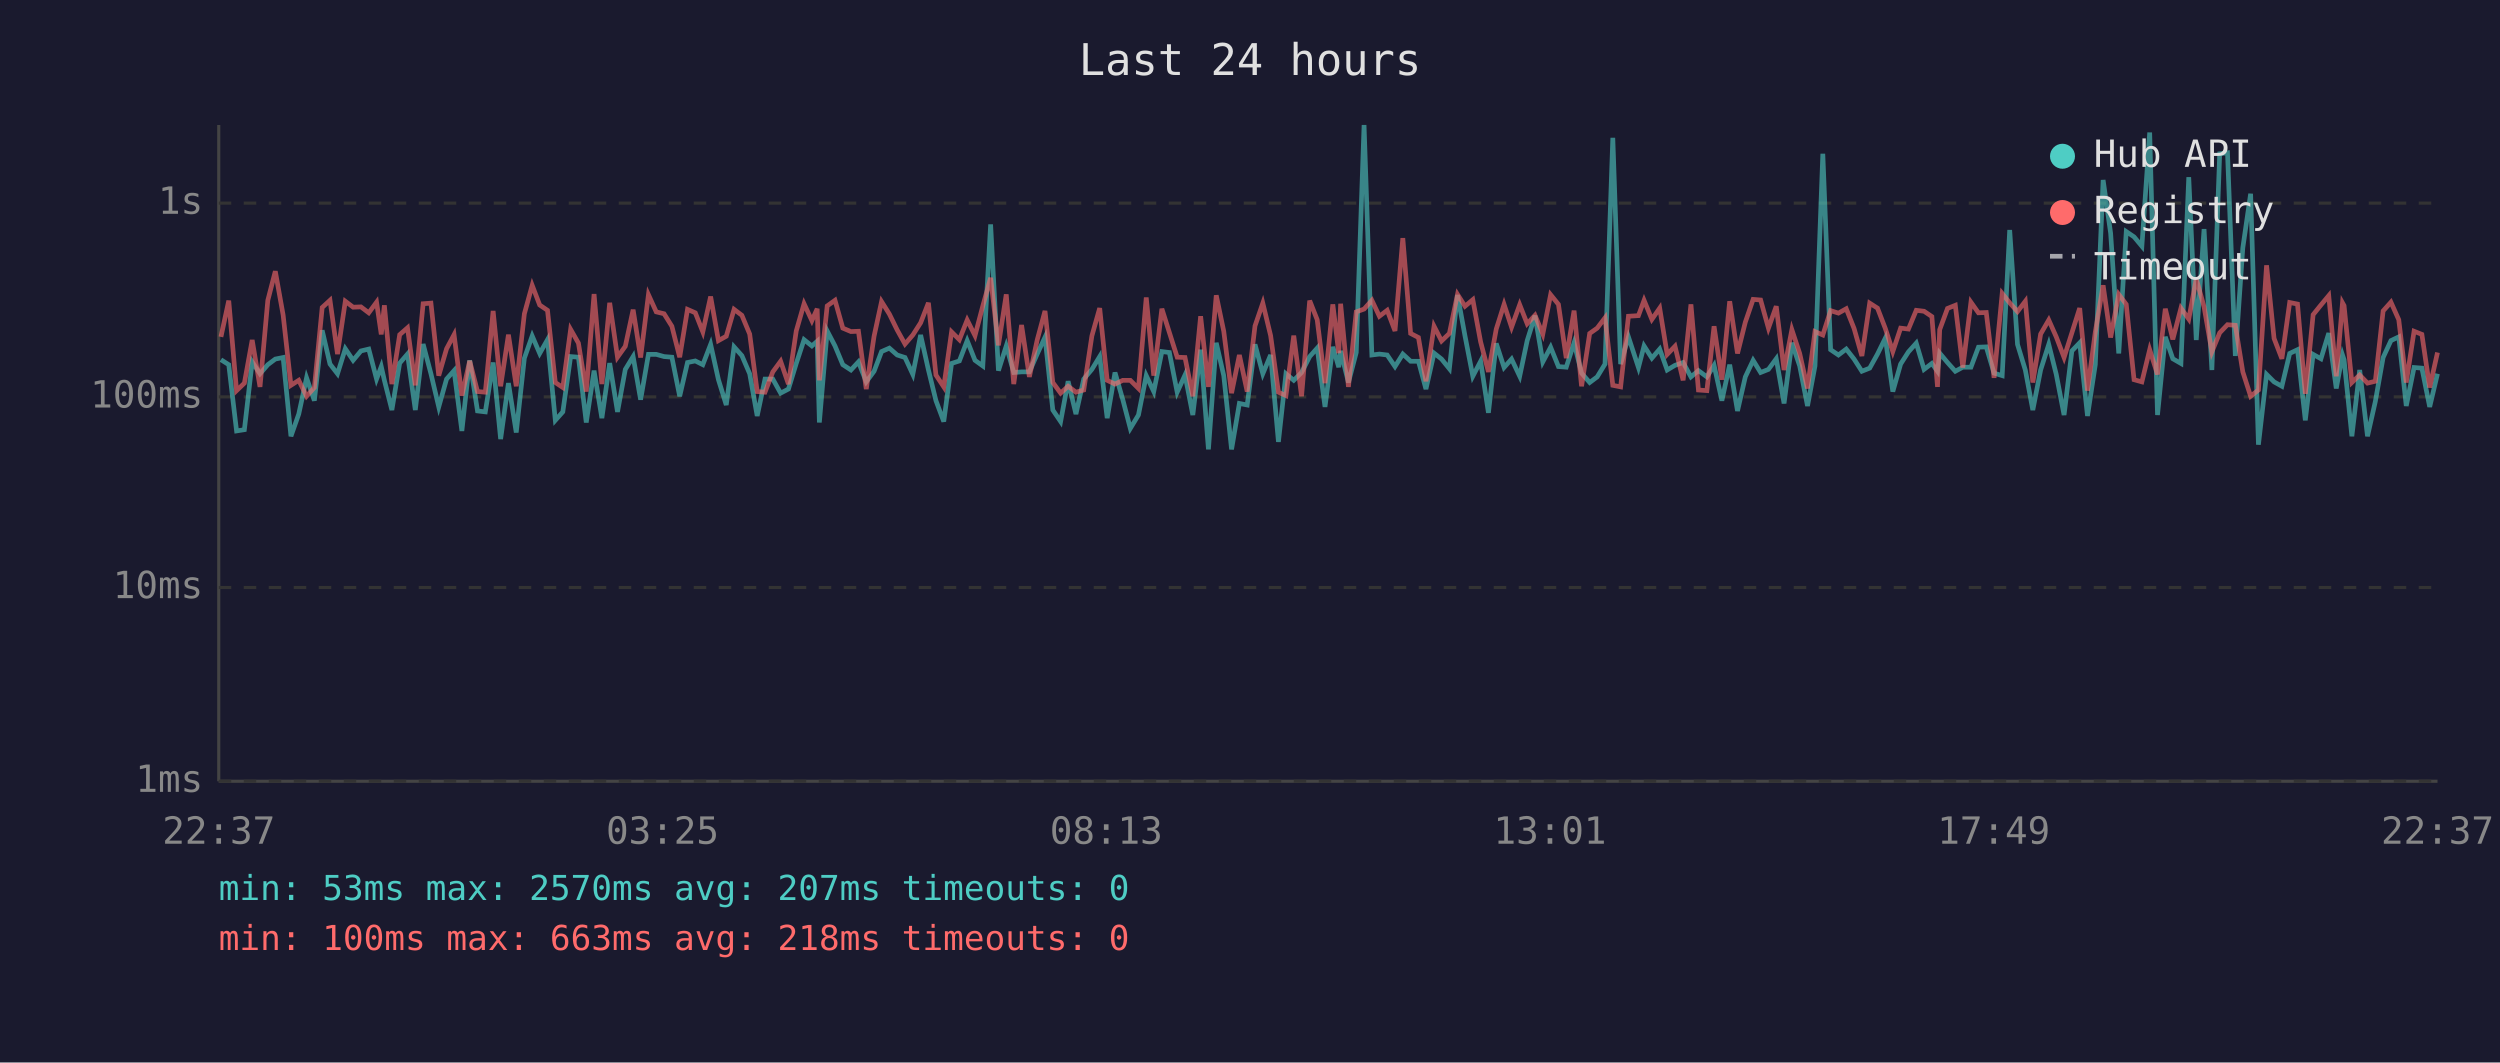
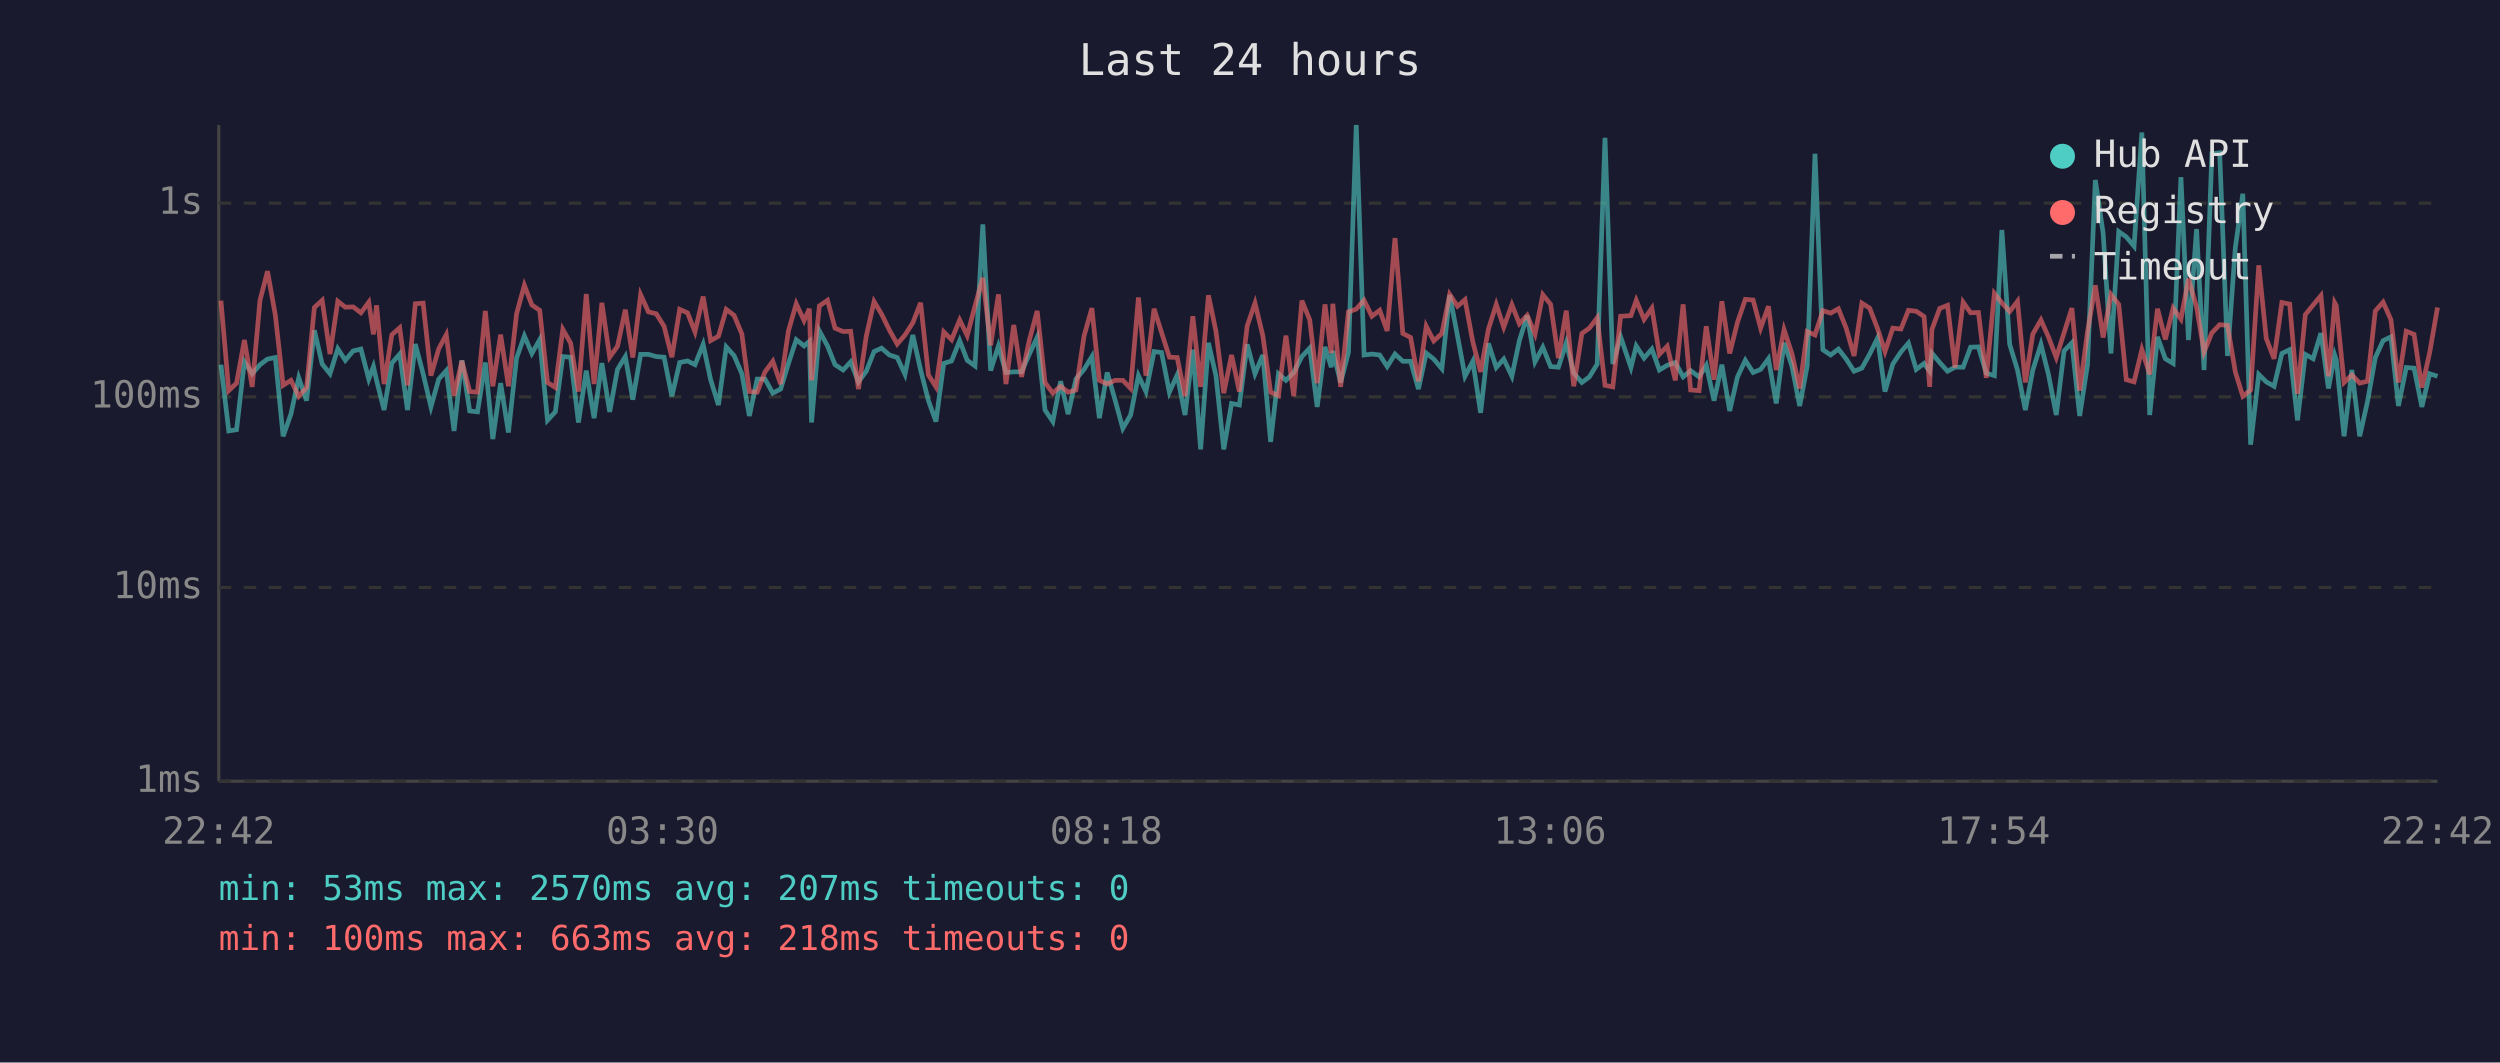
<svg xmlns="http://www.w3.org/2000/svg" viewBox="0 0 800 340" font-family="monospace" font-size="12">
  <rect width="800" height="340" fill="#1a1a2e" />
  <text x="400" y="24" fill="#e0e0e0" font-size="14" text-anchor="middle">Last 24 hours</text>
  <line x1="70" y1="40" x2="70" y2="250" stroke="#444" stroke-width="1" />
  <line x1="70" y1="250" x2="780" y2="250" stroke="#444" stroke-width="1" />
  <line x1="70" y1="250" x2="780" y2="250" stroke="#333" stroke-width="1" stroke-dasharray="4" />
  <text x="65" y="250" fill="#888" text-anchor="end" dominant-baseline="middle">1ms</text>
  <line x1="70" y1="188" x2="780" y2="188" stroke="#333" stroke-width="1" stroke-dasharray="4" />
  <text x="65" y="188" fill="#888" text-anchor="end" dominant-baseline="middle">10ms</text>
  <line x1="70" y1="127" x2="780" y2="127" stroke="#333" stroke-width="1" stroke-dasharray="4" />
  <text x="65" y="127" fill="#888" text-anchor="end" dominant-baseline="middle">100ms</text>
  <line x1="70" y1="65" x2="780" y2="65" stroke="#333" stroke-width="1" stroke-dasharray="4" />
  <text x="65" y="65" fill="#888" text-anchor="end" dominant-baseline="middle">1s</text>
-   <text x="70" y="270" fill="#888" text-anchor="middle">22:37</text>
-   <text x="212" y="270" fill="#888" text-anchor="middle">03:25</text>
-   <text x="354" y="270" fill="#888" text-anchor="middle">08:13</text>
-   <text x="496" y="270" fill="#888" text-anchor="middle">13:01</text>
-   <text x="638" y="270" fill="#888" text-anchor="middle">17:49</text>
-   <text x="780" y="270" fill="#888" text-anchor="middle">22:37</text>
-   <polyline points="70.7,115.1 73.2,116.7 75.7,137.9 78.2,137.5 80.7,115.8 83.2,119.6 85.7,116.7 88.1,114.9 90.6,114.4 93.1,139.6 95.6,132.5 98.1,120.9 100.6,128.2 103.1,105.7 105.6,116.5 108.0,119.6 110.5,111.6 113.0,115.3 115.5,112.3 118.0,111.7 120.5,121.3 122.0,117.3 123.0,121.7 125.4,131.2 127.9,116.2 130.4,113.3 132.9,131.2 135.4,110.1 137.9,119.6 140.4,130.2 142.9,121.3 145.3,118.6 147.8,137.9 150.3,115.3 152.8,131.5 155.3,131.8 157.8,116.0 160.2,140.5 162.7,122.6 165.2,138.4 167.8,114.6 170.3,107.5 172.7,113.1 175.2,108.7 177.7,134.5 180.1,131.8 182.6,114.1 185.1,114.3 187.6,135.2 190.1,118.6 192.6,133.8 195.1,116.2 197.6,131.8 200.1,118.2 202.6,114.1 205.0,127.9 207.5,113.4 210.0,113.4 212.5,114.1 215.0,114.3 217.5,126.8 220.0,116.0 222.5,115.5 224.9,116.7 227.4,110.2 229.9,121.5 232.4,129.6 234.9,111.0 237.4,113.8 239.9,119.6 242.3,133.1 244.8,121.3 247.3,121.3 249.8,125.8 252.3,124.5 254.8,116.3 257.3,108.7 259.8,110.7 261.5,109.2 262.2,135.2 264.7,105.9 267.2,110.7 269.7,116.7 272.3,118.4 274.7,115.8 277.2,122.2 279.7,118.8 282.1,112.5 284.6,111.4 287.1,113.6 289.6,114.4 292.1,119.8 294.6,107.2 297.1,118.4 299.5,128.2 302.0,134.9 304.5,116.3 307.0,115.5 309.5,109.0 312.0,115.3 314.5,117.1 317.0,71.8 319.5,118.6 322.0,110.7 324.4,119.2 326.9,119.0 329.4,119.0 331.9,113.3 334.4,107.9 336.9,131.2 339.4,134.9 341.8,122.0 344.3,132.5 346.8,121.3 349.4,118.2 351.9,114.1 354.3,133.8 356.8,119.2 359.3,127.9 361.7,137.1 364.3,132.8 366.8,120.2 369.2,125.3 371.8,112.5 374.2,112.8 376.7,125.5 379.2,120.0 381.7,132.8 384.2,111.9 386.7,143.8 389.2,109.7 391.6,120.2 394.1,143.8 396.6,129.1 399.1,129.6 401.6,110.2 404.1,119.6 406.6,113.6 409.1,141.4 411.5,119.6 414.0,121.7 416.5,119.2 419.1,114.1 421.5,111.4 424.0,130.2 426.5,111.0 428.4,117.5 429.0,112.3 431.5,122.4 434.0,112.8 436.5,40.0 439.0,113.6 441.4,113.3 443.9,113.6 446.4,117.3 448.9,113.3 451.4,115.6 453.9,115.6 456.3,124.5 458.9,113.0 461.3,114.9 463.8,118.0 466.4,94.4 468.8,107.5 471.3,120.4 473.8,115.6 476.3,132.1 478.8,109.9 481.3,117.6 483.7,114.9 486.3,120.4 488.7,109.0 491.2,101.0 493.7,115.8 496.2,111.1 498.7,117.3 501.2,117.5 503.7,109.7 506.1,119.4 508.7,122.4 511.1,120.6 513.6,116.5 516.1,44.1 518.6,116.5 521.1,107.8 524.3,117.6 526.1,110.7 528.6,114.6 531.1,111.7 533.5,118.4 536.0,116.9 538.6,116.0 541.1,120.6 543.5,118.6 546.2,120.6 548.5,116.9 551.0,128.2 553.5,116.7 556.0,131.5 558.5,120.6 561.0,115.3 563.4,119.2 565.9,118.2 568.4,114.8 570.9,129.1 573.4,109.7 575.9,117.1 578.4,129.9 580.8,117.1 583.3,49.2 585.8,111.9 588.3,113.6 590.8,111.7 593.3,114.9 595.8,118.8 598.3,117.8 600.8,113.3 603.3,108.2 605.7,125.3 608.2,116.5 610.7,112.6 613.2,109.8 615.7,118.2 618.2,116.3 620.0,118.8 620.7,113.0 623.2,116.0 625.7,118.8 628.1,117.5 630.7,117.5 633.1,111.1 635.6,111.0 638.1,119.4 640.7,120.2 643.1,73.6 645.6,110.2 648.1,118.4 650.5,131.2 653.0,118.4 655.6,110.2 658.0,119.8 660.5,132.8 663.0,112.3 665.5,109.7 668.0,133.1 670.5,116.7 673.0,57.6 675.4,74.6 678.0,113.1 680.4,74.1 682.9,75.8 685.4,78.8 687.9,42.4 690.4,132.8 692.9,107.8 695.3,114.8 697.9,116.3 700.4,56.7 702.8,108.8 705.3,73.3 707.8,118.4 710.3,49.2 712.8,48.9 715.3,113.9 717.7,79.3 720.2,62.0 722.7,142.3 725.3,119.8 727.7,122.2 730.2,123.6 732.7,113.1 735.2,111.9 737.7,134.5 740.2,113.4 742.7,114.8 745.2,106.6 747.6,124.3 749.6,113.6 750.1,115.1 752.6,139.6 755.1,118.4 757.6,139.6 760.1,128.5 762.6,114.4 765.1,109.0 767.6,107.8 770.0,129.9 772.5,117.6 775.0,117.8 777.5,130.2 780.0,119.6" fill="none" stroke="#4ecdc4" stroke-width="1.5" opacity="0.6" />
-   <polyline points="70.7,107.8 73.2,96.2 75.7,125.0 78.2,122.6 80.7,108.8 83.2,123.8 85.7,96.1 88.1,86.8 90.6,100.8 93.1,123.3 95.6,121.7 98.1,126.8 100.6,124.0 103.1,98.4 105.6,96.1 108.0,113.3 110.5,96.4 113.0,98.3 115.5,98.2 118.0,100.1 120.5,96.7 122.0,107.0 123.0,97.7 125.4,122.9 127.9,107.1 130.4,104.9 132.9,123.3 135.4,97.2 137.9,97.0 140.4,120.2 142.9,111.6 145.3,107.1 147.8,126.6 150.3,115.5 152.8,125.3 155.3,125.5 157.8,99.5 160.2,123.6 162.7,107.1 165.2,123.6 167.8,100.4 170.3,91.3 172.7,97.6 175.2,99.3 177.7,122.4 180.1,124.0 182.6,105.4 185.1,109.8 187.6,125.3 190.1,94.1 192.6,122.9 195.1,96.9 197.6,114.3 200.1,110.8 202.6,99.1 205.0,114.4 207.5,94.3 210.0,99.8 212.5,100.4 215.0,104.4 217.5,114.3 220.0,99.0 222.5,100.1 224.9,106.2 227.4,94.9 229.9,109.0 232.4,107.6 234.9,99.0 237.4,100.9 239.9,106.9 242.3,125.3 244.8,125.5 247.3,119.0 249.8,115.6 252.3,122.9 254.8,105.9 257.3,97.2 259.8,102.6 261.5,98.8 262.2,121.7 264.7,97.9 267.2,96.1 269.7,105.0 272.3,106.1 274.7,106.0 277.2,124.5 279.7,107.6 282.1,96.5 284.6,100.5 287.1,105.6 289.6,110.1 292.1,107.2 294.6,103.3 297.1,96.9 299.5,120.0 302.0,123.8 304.5,106.2 307.0,108.7 309.5,102.4 312.0,107.4 314.5,97.9 317.0,88.9 319.5,110.5 322.0,94.2 324.4,122.9 326.9,104.0 329.4,120.6 331.9,108.8 334.4,99.5 336.9,122.4 339.4,125.8 341.8,123.6 344.3,125.5 346.8,124.8 349.4,107.5 351.9,98.6 354.3,121.7 356.8,122.9 359.3,121.7 361.7,121.7 364.3,124.3 366.8,95.2 369.2,120.2 371.8,98.8 374.2,106.4 376.7,114.3 379.2,114.4 381.7,126.8 384.2,101.2 386.7,123.8 389.2,94.5 391.6,106.0 394.1,125.8 396.6,113.6 399.1,125.3 401.6,104.3 404.1,97.0 406.6,107.4 409.1,125.5 411.5,126.6 414.0,107.4 416.5,126.8 419.1,96.2 421.5,102.3 424.0,122.6 426.5,97.4 428.4,113.0 429.0,97.2 431.5,123.8 434.0,99.8 436.5,98.9 439.0,96.1 441.4,101.2 443.9,99.3 446.4,105.9 448.9,76.2 451.4,106.7 453.9,108.0 456.3,122.0 458.9,104.4 461.3,109.1 463.8,106.7 466.4,94.2 468.8,98.0 471.3,95.9 473.8,109.4 476.3,119.0 478.8,105.3 481.3,97.4 483.7,104.7 486.3,97.5 488.7,103.6 491.2,100.9 493.7,106.9 496.2,94.3 498.7,97.4 501.2,114.6 503.7,99.4 506.1,123.6 508.7,106.7 511.1,105.0 513.6,101.7 516.1,123.3 518.6,123.8 521.1,101.2 524.3,101.0 526.1,96.1 528.6,102.2 531.1,98.6 533.5,113.4 536.0,110.8 538.6,121.7 541.1,97.4 543.5,124.8 546.2,125.0 548.5,104.4 551.0,121.5 553.5,96.4 556.0,113.1 558.5,103.1 561.0,95.8 563.4,96.0 565.9,105.0 568.4,98.0 570.9,118.4 573.4,105.5 575.9,113.1 578.4,124.3 580.8,106.1 583.3,107.2 585.8,99.4 588.3,100.2 590.8,98.8 593.3,105.1 595.8,113.9 598.3,97.0 600.8,98.6 603.3,105.1 605.7,112.5 608.2,105.0 610.7,105.3 613.2,99.3 615.7,99.6 618.2,101.3 620.0,123.8 620.7,105.5 623.2,98.7 625.7,97.7 628.1,117.6 630.7,96.7 633.1,100.1 635.6,100.0 638.1,120.9 640.7,93.9 643.1,96.9 645.6,99.7 648.1,96.4 650.5,122.4 653.0,106.9 655.6,102.4 658.0,107.8 660.5,114.4 663.0,106.5 665.5,98.6 668.0,125.0 670.5,106.2 673.0,91.3 675.4,108.0 678.0,94.2 680.4,97.4 682.9,121.5 685.4,122.2 687.9,111.9 690.4,119.8 692.9,98.8 695.3,108.6 697.9,98.6 700.4,102.1 702.8,89.2 705.3,98.2 707.8,112.6 710.3,106.5 712.8,103.9 715.3,104.1 717.7,119.0 720.2,126.8 722.7,124.8 725.3,84.9 727.7,108.3 730.2,114.8 732.7,96.8 735.2,97.3 737.7,126.0 740.2,100.7 742.7,97.6 745.2,94.6 747.6,120.4 749.6,96.9 750.1,97.8 752.6,122.4 755.1,120.0 757.6,122.6 760.1,122.0 762.6,99.5 765.1,96.7 767.6,102.3 770.0,122.4 772.5,106.0 775.0,107.0 777.5,124.0 780.0,112.8" fill="none" stroke="#ff6b6b" stroke-width="1.5" opacity="0.6" />
+   <text x="70" y="270" fill="#888" text-anchor="middle">22:42</text>
+   <text x="212" y="270" fill="#888" text-anchor="middle">03:30</text>
+   <text x="354" y="270" fill="#888" text-anchor="middle">08:18</text>
+   <text x="496" y="270" fill="#888" text-anchor="middle">13:06</text>
+   <text x="638" y="270" fill="#888" text-anchor="middle">17:54</text>
+   <text x="780" y="270" fill="#888" text-anchor="middle">22:42</text>
+   <polyline points="70.7,116.7 73.2,137.9 75.7,137.5 78.2,115.8 80.7,119.6 83.2,116.7 85.6,114.9 88.1,114.4 90.6,139.6 93.1,132.5 95.6,120.9 98.1,128.2 100.6,105.7 103.1,116.5 105.6,119.6 108.1,111.6 110.5,115.3 113.0,112.3 115.5,111.7 118.0,121.3 119.5,117.3 120.5,121.7 122.9,131.2 125.4,116.2 127.9,113.3 130.4,131.2 132.9,110.1 135.4,119.6 137.9,130.2 140.4,121.3 142.8,118.6 145.3,137.9 147.8,115.3 150.3,131.5 152.8,131.8 155.3,116.0 157.7,140.5 160.2,122.6 162.7,138.4 165.3,114.6 167.8,107.5 170.2,113.1 172.7,108.7 175.2,134.5 177.7,131.8 180.1,114.1 182.6,114.3 185.1,135.2 187.6,118.6 190.1,133.8 192.6,116.2 195.1,131.8 197.6,118.2 200.1,114.1 202.5,127.9 205.0,113.4 207.5,113.4 210.0,114.1 212.5,114.3 215.0,126.8 217.5,116.0 220.0,115.5 222.4,116.7 225.0,110.2 227.4,121.5 229.9,129.6 232.4,111.0 234.9,113.8 237.4,119.6 239.8,133.1 242.3,121.3 244.8,121.3 247.3,125.8 249.8,124.5 252.3,116.3 254.8,108.7 257.3,110.7 259.0,109.2 259.7,135.2 262.2,105.9 264.8,110.7 267.2,116.7 269.8,118.4 272.2,115.8 274.7,122.2 277.2,118.8 279.7,112.5 282.1,111.4 284.6,113.6 287.1,114.4 289.6,119.8 292.1,107.2 294.6,118.4 297.1,128.2 299.5,134.9 302.0,116.3 304.5,115.5 307.1,109.0 309.5,115.3 312.0,117.1 314.5,71.8 317.0,118.6 319.5,110.7 321.9,119.2 324.4,119.0 326.9,119.0 329.4,113.3 331.9,107.9 334.4,131.2 336.9,134.9 339.4,122.0 341.8,132.5 344.3,121.3 346.9,118.2 349.4,114.1 351.8,133.8 354.3,119.2 356.8,127.9 359.3,137.1 361.8,132.8 364.3,120.2 366.7,125.3 369.3,112.5 371.7,112.8 374.2,125.5 376.7,120.0 379.2,132.8 381.7,111.9 384.2,143.8 386.7,109.7 389.1,120.2 391.6,143.8 394.1,129.1 396.6,129.6 399.1,110.2 401.6,119.6 404.1,113.6 406.6,141.4 409.1,119.6 411.5,121.7 414.0,119.2 416.6,114.1 419.1,111.4 421.5,130.2 424.0,111.0 426.0,117.5 426.5,112.3 429.0,122.4 431.5,112.8 434.0,40.0 436.5,113.6 439.0,113.3 441.5,113.6 443.9,117.3 446.4,113.3 448.9,115.6 451.4,115.6 453.9,124.5 456.4,113.0 458.8,114.9 461.4,118.0 463.9,94.4 466.4,107.5 468.8,120.4 471.3,115.6 473.8,132.1 476.3,109.9 478.8,117.6 481.2,114.9 483.8,120.4 486.2,109.0 488.7,101.0 491.2,115.8 493.7,111.1 496.2,117.3 498.7,117.5 501.2,109.7 503.6,119.4 506.2,122.4 508.6,120.6 511.1,116.5 513.6,44.1 516.1,116.5 518.6,107.8 521.9,117.6 523.6,110.7 526.1,114.6 528.6,111.7 531.0,118.4 533.5,116.9 536.1,116.0 538.6,120.6 541.0,118.6 543.7,120.6 546.0,116.9 548.5,128.2 551.0,116.7 553.5,131.5 556.0,120.6 558.5,115.3 561.0,119.2 563.4,118.2 565.9,114.8 568.4,129.1 570.9,109.7 573.4,117.1 575.9,129.9 578.3,117.1 580.8,49.2 583.3,111.9 585.8,113.6 588.3,111.7 590.8,114.9 593.3,118.8 595.8,117.8 598.3,113.3 600.8,108.2 603.2,125.3 605.7,116.5 608.3,112.6 610.7,109.8 613.2,118.2 615.7,116.3 617.5,118.8 618.2,113.0 620.7,116.0 623.2,118.8 625.6,117.5 628.2,117.5 630.6,111.1 633.1,111.0 635.6,119.4 638.2,120.2 640.6,73.6 643.1,110.2 645.6,118.4 648.1,131.2 650.5,118.4 653.1,110.2 655.5,119.8 658.0,132.8 660.5,112.3 663.0,109.7 665.5,133.1 668.0,116.7 670.5,57.6 673.0,74.6 675.5,113.1 678.0,74.1 680.4,75.8 682.9,78.8 685.4,42.4 687.9,132.8 690.4,107.8 692.9,114.8 695.4,116.3 697.9,56.7 700.3,108.8 702.9,73.3 705.3,118.4 707.8,49.2 710.3,48.9 712.8,113.9 715.3,79.3 717.7,62.0 720.2,142.3 722.8,119.8 725.2,122.2 727.7,123.6 730.2,113.1 732.7,111.9 735.2,134.5 737.7,113.4 740.2,114.8 742.7,106.6 745.1,124.3 747.1,113.6 747.6,115.1 750.1,139.6 752.6,118.4 755.1,139.6 757.6,128.5 760.1,114.4 762.6,109.0 765.1,107.8 767.5,129.9 770.0,117.6 772.5,117.8 775.0,130.2 777.5,119.6 780.0,120.4" fill="none" stroke="#4ecdc4" stroke-width="1.5" opacity="0.6" />
+   <polyline points="70.7,96.2 73.2,125.0 75.7,122.6 78.2,108.8 80.7,123.8 83.2,96.1 85.6,86.8 88.1,100.8 90.6,123.3 93.1,121.7 95.6,126.8 98.1,124.0 100.6,98.4 103.1,96.1 105.6,113.3 108.1,96.4 110.5,98.3 113.0,98.2 115.5,100.1 118.0,96.7 119.5,107.0 120.5,97.7 122.9,122.9 125.4,107.1 127.9,104.9 130.4,123.3 132.9,97.2 135.4,97.0 137.9,120.2 140.4,111.6 142.8,107.1 145.3,126.6 147.8,115.5 150.3,125.3 152.8,125.5 155.3,99.5 157.7,123.6 160.2,107.1 162.7,123.6 165.3,100.4 167.8,91.3 170.2,97.6 172.7,99.3 175.2,122.4 177.7,124.0 180.1,105.4 182.6,109.8 185.1,125.3 187.6,94.1 190.1,122.9 192.6,96.9 195.1,114.3 197.6,110.8 200.1,99.1 202.5,114.4 205.0,94.3 207.5,99.8 210.0,100.4 212.5,104.4 215.0,114.3 217.5,99.0 220.0,100.1 222.4,106.2 225.0,94.9 227.4,109.0 229.9,107.6 232.4,99.0 234.9,100.9 237.4,106.9 239.8,125.3 242.3,125.5 244.8,119.0 247.3,115.6 249.8,122.9 252.3,105.9 254.8,97.2 257.3,102.6 259.0,98.8 259.7,121.7 262.2,97.9 264.8,96.1 267.2,105.0 269.8,106.1 272.2,106.0 274.7,124.5 277.2,107.6 279.7,96.5 282.1,100.5 284.6,105.6 287.1,110.1 289.6,107.2 292.1,103.3 294.6,96.9 297.1,120.0 299.5,123.8 302.0,106.2 304.5,108.7 307.1,102.4 309.5,107.4 312.0,97.9 314.5,88.9 317.0,110.5 319.5,94.2 321.9,122.9 324.4,104.0 326.9,120.6 329.4,108.8 331.9,99.5 334.4,122.4 336.9,125.8 339.4,123.6 341.8,125.5 344.3,124.8 346.9,107.5 349.4,98.6 351.8,121.7 354.3,122.9 356.8,121.7 359.3,121.7 361.8,124.3 364.3,95.2 366.7,120.2 369.3,98.8 371.7,106.4 374.2,114.3 376.7,114.4 379.2,126.8 381.7,101.2 384.2,123.8 386.7,94.5 389.1,106.0 391.6,125.8 394.1,113.6 396.6,125.3 399.1,104.3 401.6,97.0 404.1,107.4 406.6,125.5 409.1,126.6 411.5,107.4 414.0,126.8 416.6,96.2 419.1,102.3 421.5,122.6 424.0,97.4 426.0,113.0 426.5,97.2 429.0,123.8 431.5,99.8 434.0,98.9 436.5,96.1 439.0,101.2 441.5,99.3 443.9,105.9 446.4,76.2 448.9,106.7 451.4,108.0 453.9,122.0 456.4,104.4 458.8,109.1 461.4,106.7 463.9,94.2 466.4,98.0 468.8,95.9 471.3,109.4 473.8,119.0 476.3,105.3 478.8,97.4 481.2,104.7 483.8,97.5 486.2,103.6 488.7,100.9 491.2,106.9 493.7,94.3 496.2,97.4 498.7,114.6 501.2,99.4 503.6,123.6 506.2,106.7 508.6,105.0 511.1,101.7 513.6,123.3 516.1,123.8 518.6,101.2 521.9,101.0 523.6,96.1 526.1,102.2 528.6,98.6 531.0,113.4 533.5,110.8 536.1,121.7 538.6,97.4 541.0,124.8 543.7,125.0 546.0,104.4 548.5,121.5 551.0,96.4 553.5,113.1 556.0,103.1 558.5,95.8 561.0,96.0 563.4,105.0 565.9,98.0 568.4,118.4 570.9,105.5 573.4,113.1 575.9,124.3 578.3,106.1 580.8,107.2 583.3,99.4 585.8,100.2 588.3,98.8 590.8,105.1 593.3,113.9 595.8,97.0 598.3,98.6 600.8,105.1 603.2,112.5 605.7,105.0 608.3,105.3 610.7,99.3 613.2,99.6 615.7,101.3 617.5,123.8 618.2,105.5 620.7,98.7 623.2,97.7 625.6,117.6 628.2,96.7 630.6,100.1 633.1,100.0 635.6,120.9 638.2,93.9 640.6,96.9 643.1,99.7 645.6,96.4 648.1,122.4 650.5,106.9 653.1,102.4 655.5,107.8 658.0,114.4 660.5,106.5 663.0,98.6 665.5,125.0 668.0,106.2 670.5,91.3 673.0,108.0 675.5,94.2 678.0,97.4 680.4,121.5 682.9,122.2 685.4,111.9 687.9,119.8 690.4,98.8 692.9,108.6 695.4,98.6 697.9,102.1 700.3,89.2 702.9,98.2 705.3,112.6 707.8,106.5 710.3,103.9 712.8,104.1 715.3,119.0 717.7,126.8 720.2,124.8 722.8,84.9 725.2,108.3 727.7,114.8 730.2,96.8 732.7,97.3 735.2,126.0 737.7,100.7 740.2,97.6 742.7,94.6 745.1,120.4 747.1,96.9 747.6,97.8 750.1,122.4 752.6,120.0 755.1,122.6 757.6,122.0 760.1,99.5 762.6,96.7 765.1,102.3 767.5,122.4 770.0,106.0 772.5,107.0 775.0,124.0 777.5,112.8 780.0,98.4" fill="none" stroke="#ff6b6b" stroke-width="1.5" opacity="0.6" />
  <circle cx="660" cy="50" r="4" fill="#4ecdc4" />
  <text x="670" y="50" fill="#e0e0e0" dominant-baseline="middle">Hub API</text>
  <circle cx="660" cy="68" r="4" fill="#ff6b6b" />
  <text x="670" y="68" fill="#e0e0e0" dominant-baseline="middle">Registry</text>
  <line x1="656" y1="82" x2="664" y2="82" stroke="#e0e0e0" stroke-width="1.5" stroke-dasharray="4,3" opacity="0.7" />
  <text x="670" y="86" fill="#e0e0e0" dominant-baseline="middle">Timeout</text>
  <text x="70" y="288" fill="#4ecdc4" font-size="11">min: 53ms  max: 2570ms  avg: 207ms  timeouts: 0</text>
  <text x="70" y="304" fill="#ff6b6b" font-size="11">min: 100ms  max: 663ms  avg: 218ms  timeouts: 0</text>
</svg>
